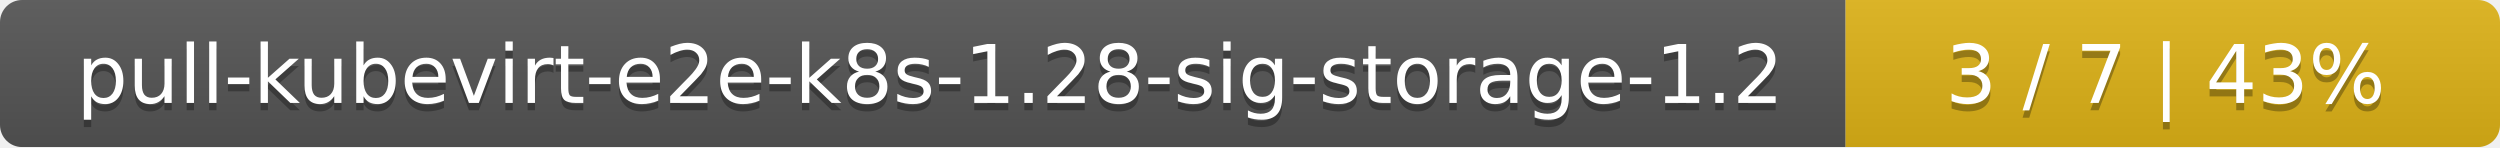
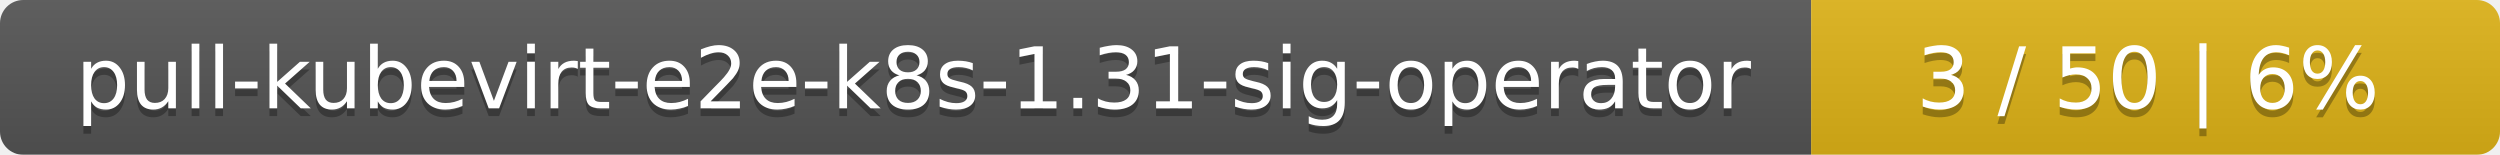
- <svg xmlns="http://www.w3.org/2000/svg" width="340" height="20">
+ <svg xmlns="http://www.w3.org/2000/svg" width="323" height="20">
  <linearGradient id="smooth" x2="0" y2="100%">
    <stop offset="0" stop-color="#bbb" stop-opacity=".1" />
    <stop offset="1" stop-opacity=".1" />
  </linearGradient>
  <mask id="round">
-     <rect width="340" height="20" rx="3" fill="#fff" />
+     <rect width="323" height="20" rx="3" fill="#fff" />
  </mask>
  <g mask="url(#round)">
-     <rect width="251" height="20" fill="#555" />
-     <rect x="251" width="89" height="20" fill="#dfb317" />
-     <rect width="340" height="20" fill="url(#smooth)" />
+     <rect width="234" height="20" fill="#555" />
+     <rect x="234" width="89" height="20" fill="#dfb317" />
+     <rect width="323" height="20" fill="url(#smooth)" />
  </g>
  <g fill="#fff" text-anchor="middle" font-family="DejaVu Sans,Verdana,Geneva,sans-serif" font-size="11">
-     <text x="126.5" y="15" fill="#010101" fill-opacity=".3">pull-kubevirt-e2e-k8s-1.28-sig-storage-1.2</text>
-     <text x="126.5" y="14">pull-kubevirt-e2e-k8s-1.28-sig-storage-1.2</text>
-     <text x="294.5" y="15" fill="#010101" fill-opacity=".3">3 / 7    |    43%</text>
-     <text x="294.5" y="14">3 / 7    |    43%</text>
+     <text x="118" y="15" fill="#010101" fill-opacity=".3">pull-kubevirt-e2e-k8s-1.31-sig-operator</text>
+     <text x="118" y="14">pull-kubevirt-e2e-k8s-1.31-sig-operator</text>
+     <text x="277.5" y="15" fill="#010101" fill-opacity=".3">3 / 50    |    6%</text>
+     <text x="277.5" y="14">3 / 50    |    6%</text>
  </g>
</svg>
